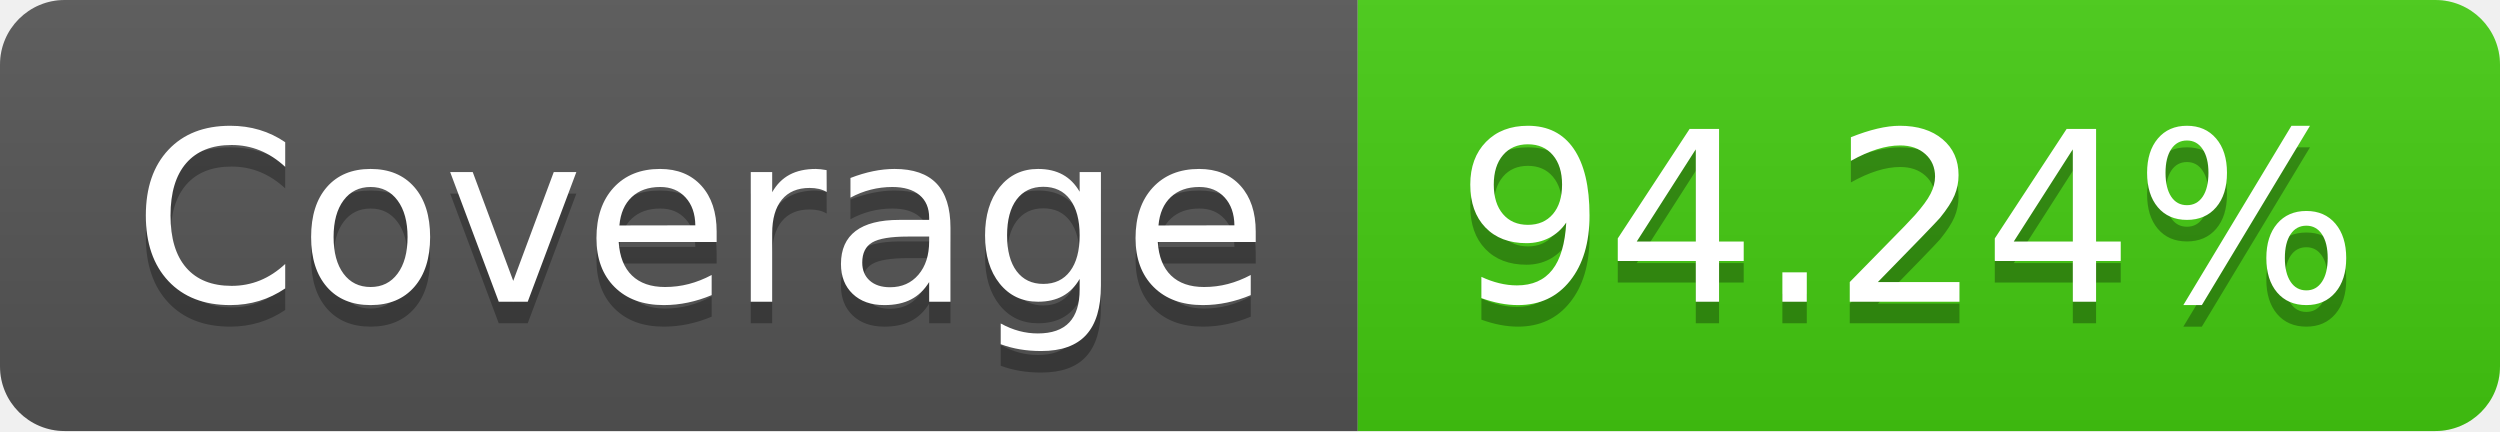
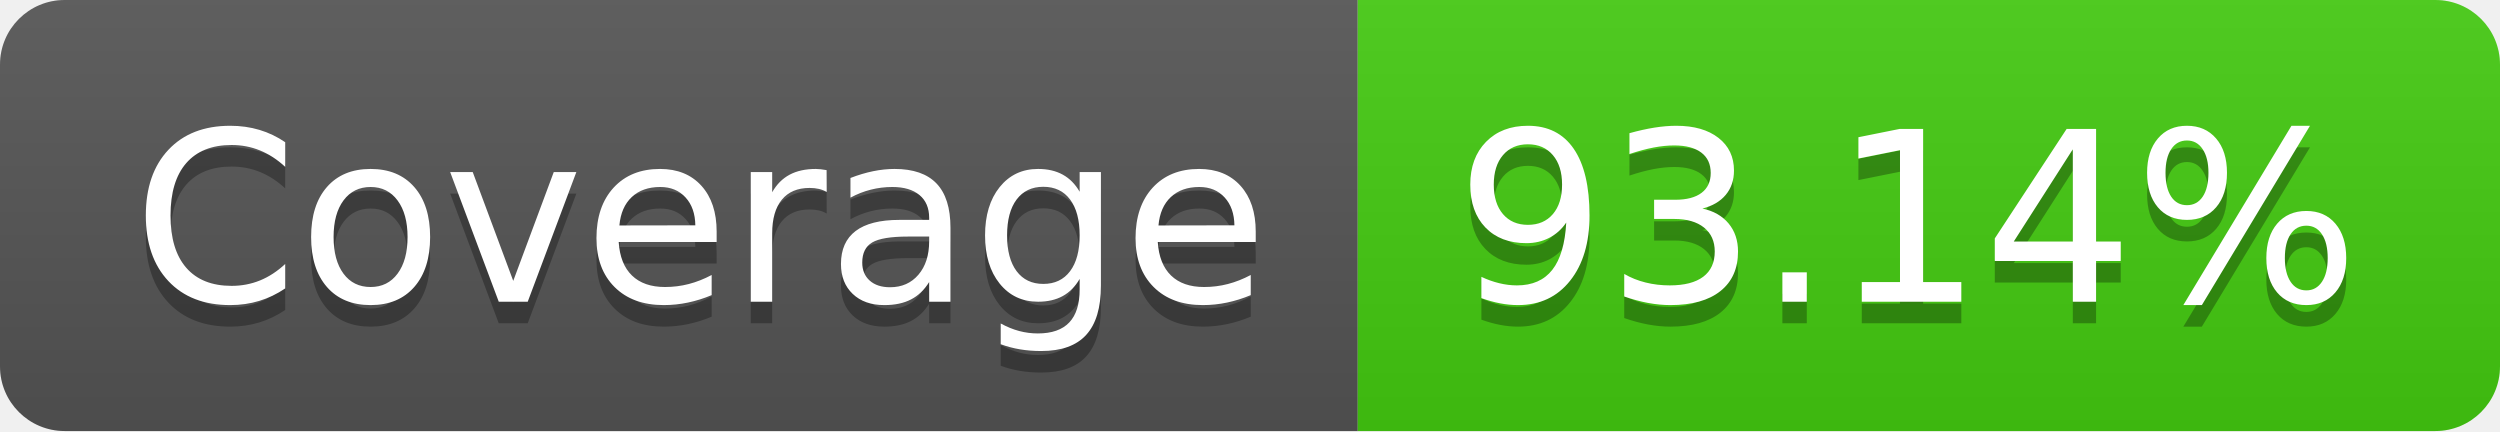
<svg xmlns="http://www.w3.org/2000/svg" width="116" height="20">
  <linearGradient id="b" x2="0" y2="100%">
    <stop offset="0" stop-color="#bbb" stop-opacity=".1" />
    <stop offset="1" stop-opacity=".1" />
  </linearGradient>
  <clipPath id="a">
    <rect width="116" height="20" rx="3" fill="#fff" />
  </clipPath>
  <g clip-path="url(#a)">
    <path fill="#555" d="M0 0h63v20H0z" />
    <path fill="#4c1" d="M63 0h53v20H63z" />
    <path fill="url(#b)" d="M0 0h116v20H0z" />
  </g>
  <g fill="#fff" text-anchor="middle" font-family="DejaVu Sans,Verdana,Geneva,sans-serif" font-size="110">
    <text x="325" y="150" fill="#010101" fill-opacity=".3" transform="scale(.1)" textLength="530">Coverage</text>
    <text x="325" y="140" transform="scale(.1)" textLength="530">Coverage</text>
-     <text x="885" y="150" fill="#010101" fill-opacity=".3" transform="scale(.1)" textLength="430">94.24%</text>
-     <text x="885" y="140" transform="scale(.1)" textLength="430">94.24%</text>
+     <text x="885" y="150" fill="#010101" fill-opacity=".3" transform="scale(.1)" textLength="430">93.14%</text>
+     <text x="885" y="140" transform="scale(.1)" textLength="430">93.14%</text>
  </g>
</svg>
